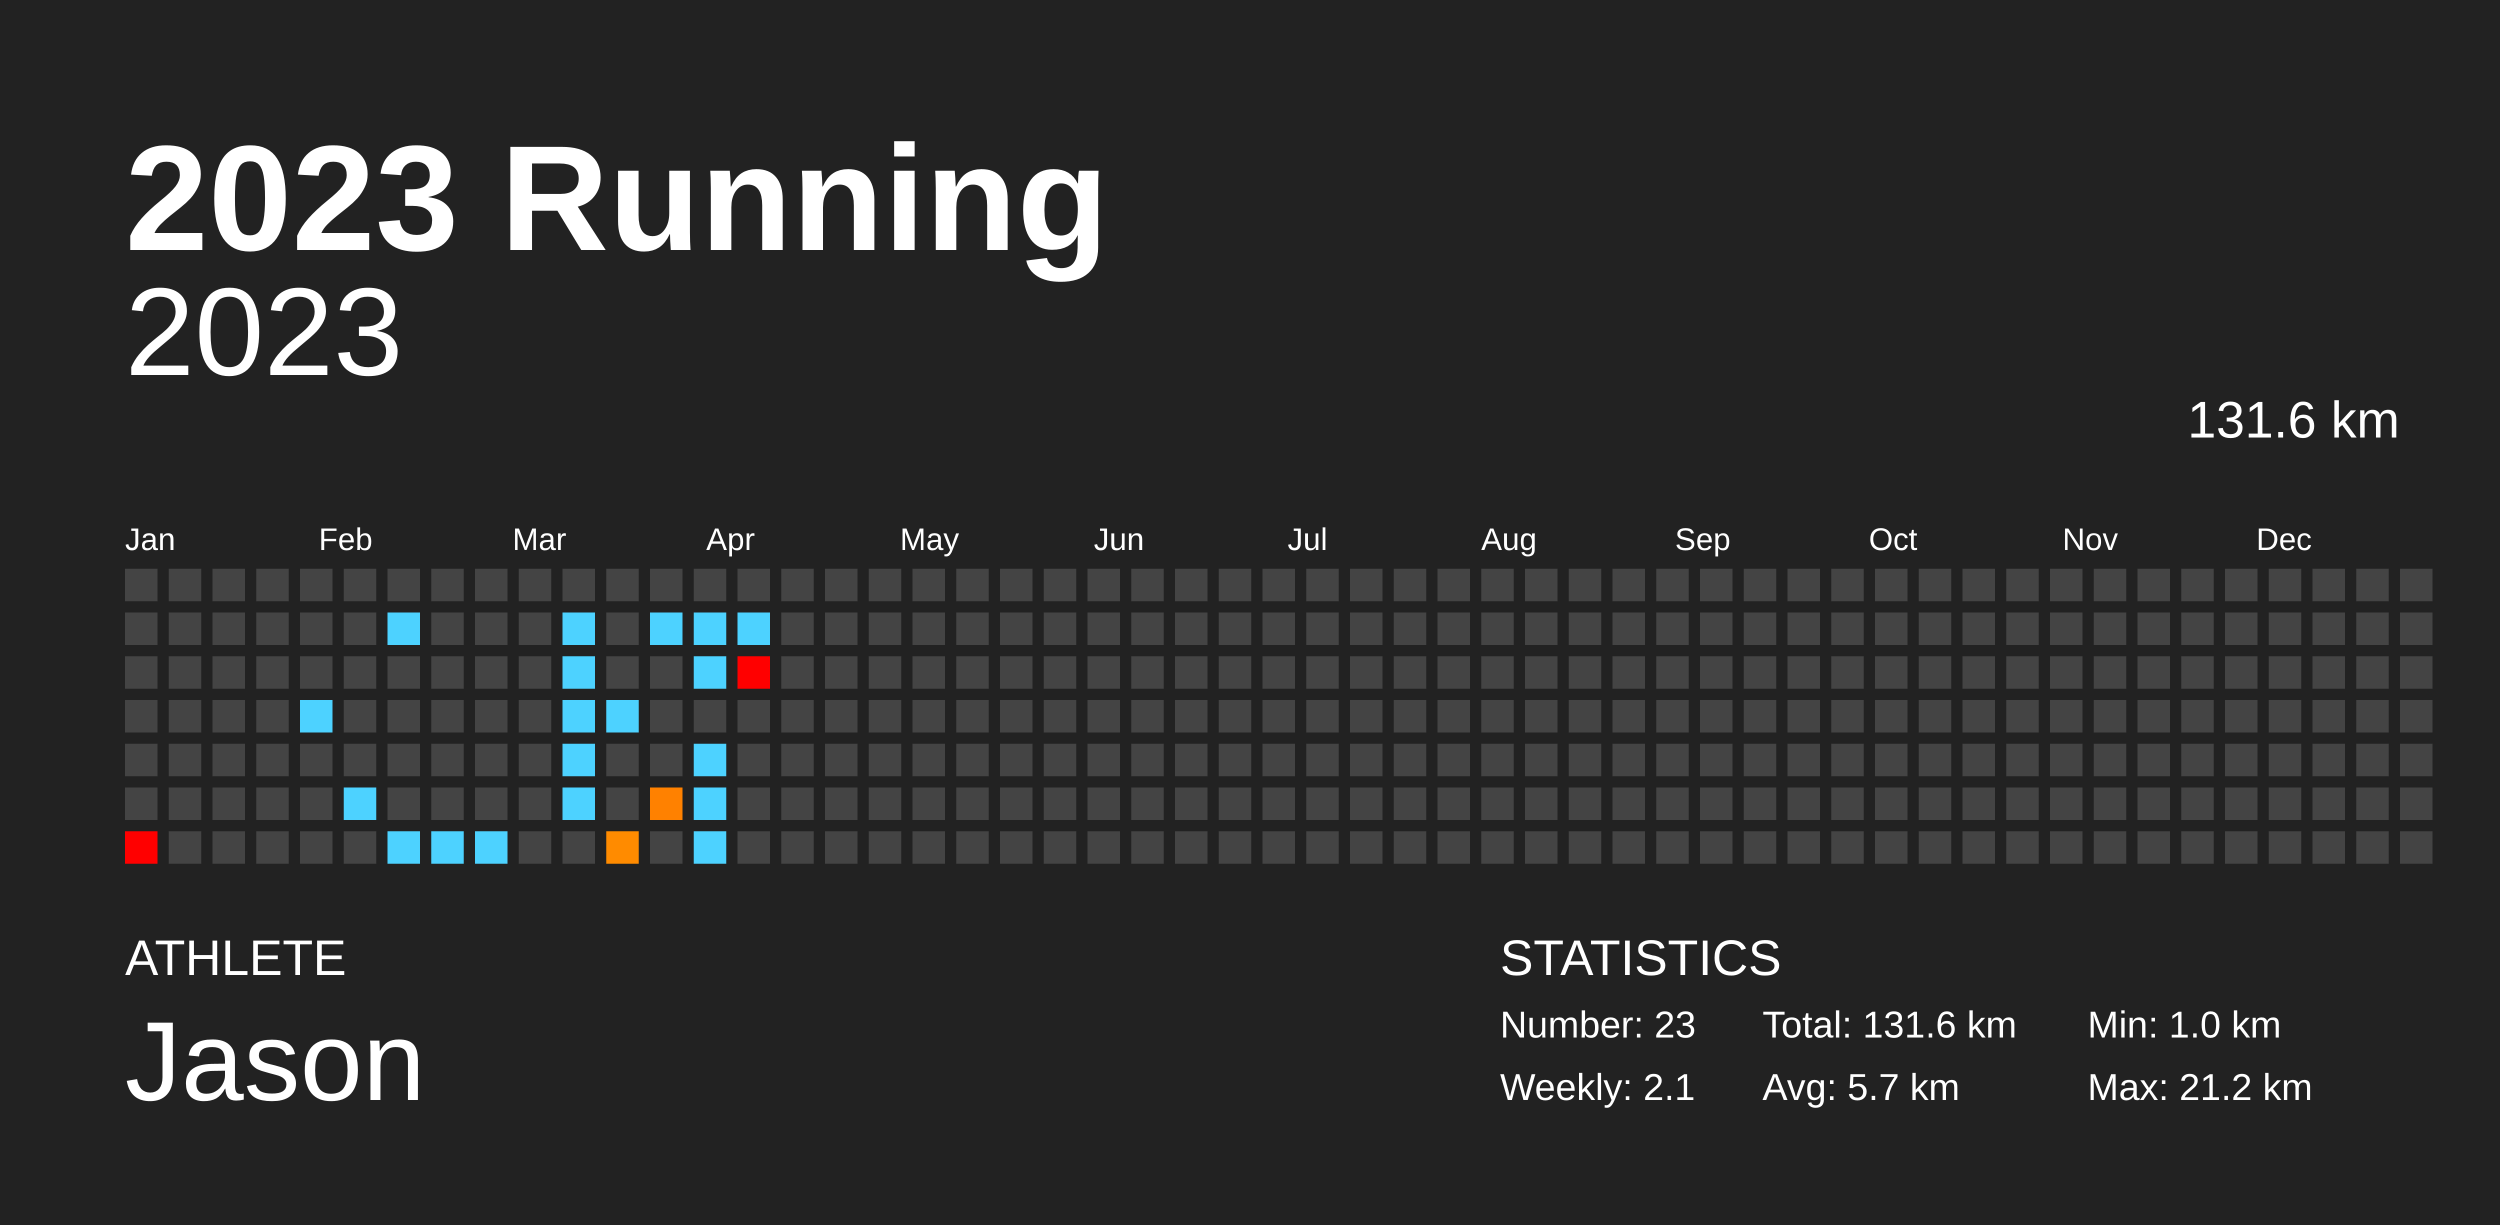
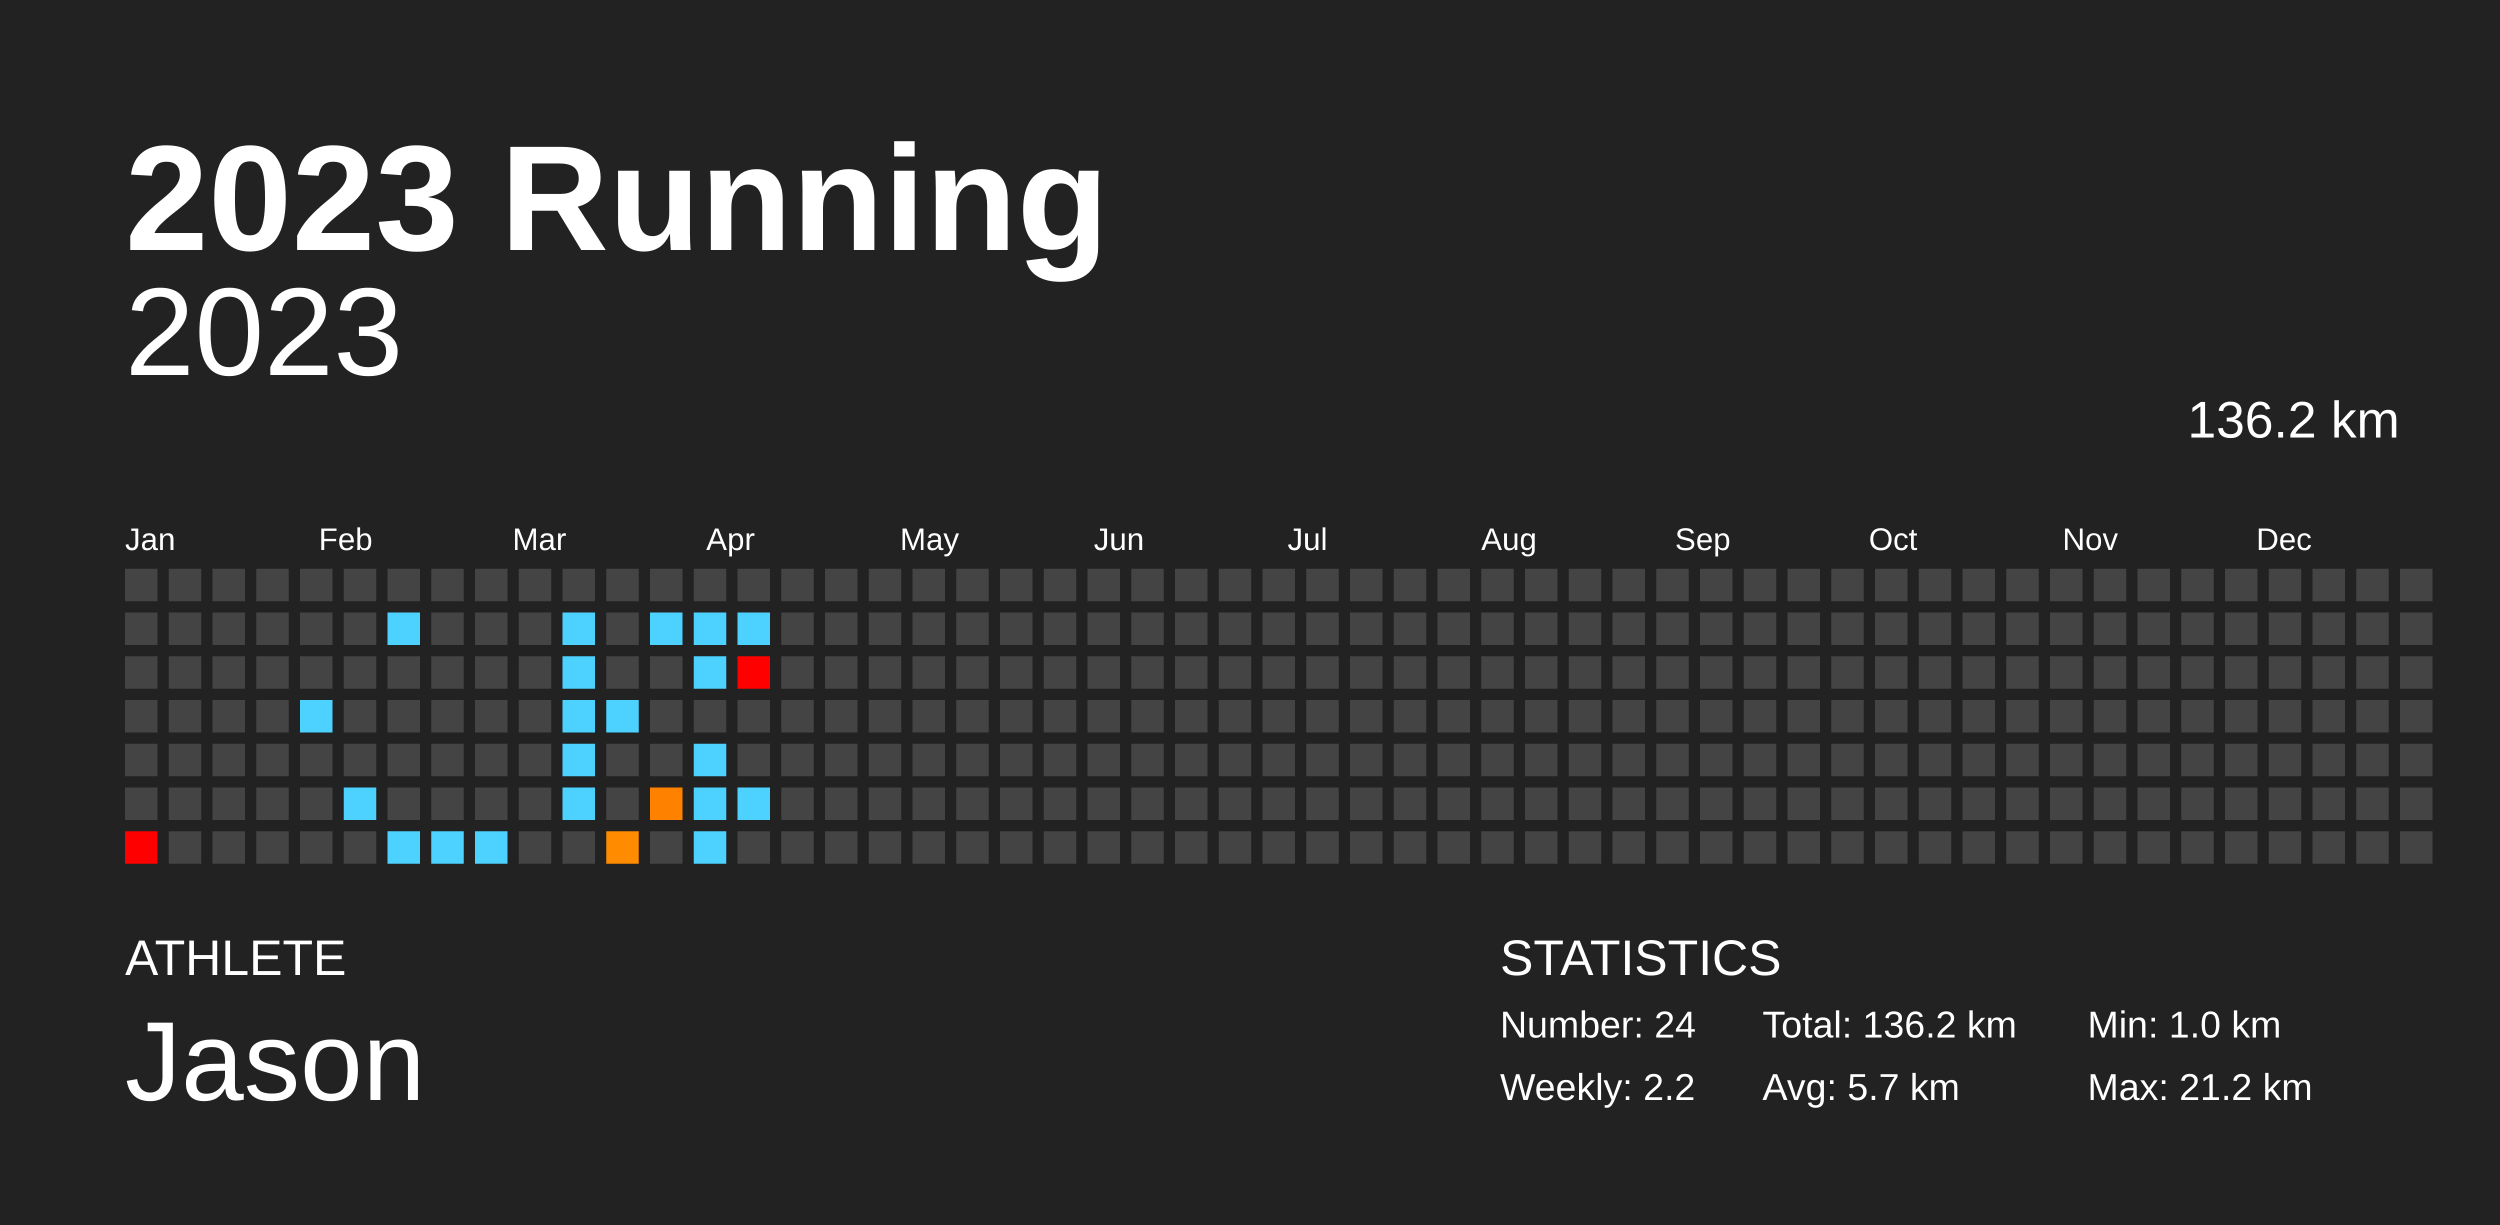
<svg xmlns="http://www.w3.org/2000/svg" baseProfile="full" height="98mm" version="1.1" viewBox="0,0,200,98" width="200mm">
  <defs />
  <rect fill="#222222" height="98" width="200" x="0" y="0" />
  <text fill="#FFFFFF" style="font-size:12px; font-family:Arial; font-weight:bold;" x="10" y="20">2023 Running</text>
  <text fill="#FFFFFF" style="font-size:4px; font-family:Arial" x="10" y="78">ATHLETE</text>
  <text fill="#FFFFFF" style="font-size:9px; font-family:Arial" x="10" y="88">Jason</text>
  <text fill="#FFFFFF" style="font-size:4px; font-family:Arial" x="120" y="78">STATISTICS</text>
-   <text fill="#FFFFFF" style="font-size:3px; font-family:Arial" x="120" y="83">Number: 23</text>
-   <text fill="#FFFFFF" style="font-size:3px; font-family:Arial" x="120" y="88">Weekly: 2.1</text>
-   <text fill="#FFFFFF" style="font-size:3px; font-family:Arial" x="141" y="83">Total: 131.6 km</text>
+   <text fill="#FFFFFF" style="font-size:3px; font-family:Arial" x="120" y="83">Number: 24</text>
+   <text fill="#FFFFFF" style="font-size:3px; font-family:Arial" x="120" y="88">Weekly: 2.2</text>
+   <text fill="#FFFFFF" style="font-size:3px; font-family:Arial" x="141" y="83">Total: 136.2 km</text>
  <text fill="#FFFFFF" style="font-size:3px; font-family:Arial" x="141" y="88">Avg: 5.7 km</text>
  <text fill="#FFFFFF" style="font-size:3px; font-family:Arial" x="167" y="83">Min: 1.0 km</text>
  <text fill="#FFFFFF" style="font-size:3px; font-family:Arial" x="167" y="88">Max: 21.2 km</text>
  <text alignment-baseline="hanging" fill="#FFFFFF" style="font-size:10.0px; font-family:Arial;" x="10" y="30">2023</text>
-   <text alignment-baseline="hanging" fill="#FFFFFF" style="font-size:4.125px; font-family:Arial;" x="175" y="35">131.6 km</text>
+   <text alignment-baseline="hanging" fill="#FFFFFF" style="font-size:4.125px; font-family:Arial;" x="175" y="35">136.2 km</text>
  <text fill="#FFFFFF" style="font-size:2.5px; font-family:Arial" x="10.0" y="44">Jan</text>
  <text fill="#FFFFFF" style="font-size:2.5px; font-family:Arial" x="25.5" y="44">Feb</text>
  <text fill="#FFFFFF" style="font-size:2.5px; font-family:Arial" x="41.0" y="44">Mar</text>
  <text fill="#FFFFFF" style="font-size:2.5px; font-family:Arial" x="56.5" y="44">Apr</text>
  <text fill="#FFFFFF" style="font-size:2.5px; font-family:Arial" x="72.0" y="44">May</text>
  <text fill="#FFFFFF" style="font-size:2.5px; font-family:Arial" x="87.5" y="44">Jun</text>
  <text fill="#FFFFFF" style="font-size:2.5px; font-family:Arial" x="103.0" y="44">Jul</text>
  <text fill="#FFFFFF" style="font-size:2.5px; font-family:Arial" x="118.5" y="44">Aug</text>
  <text fill="#FFFFFF" style="font-size:2.5px; font-family:Arial" x="134.0" y="44">Sep</text>
  <text fill="#FFFFFF" style="font-size:2.5px; font-family:Arial" x="149.5" y="44">Oct</text>
  <text fill="#FFFFFF" style="font-size:2.5px; font-family:Arial" x="165.0" y="44">Nov</text>
  <text fill="#FFFFFF" style="font-size:2.5px; font-family:Arial" x="180.5" y="44">Dec</text>
  <rect fill="#444444" height="2.6" width="2.6" x="10.0" y="45.5" />
  <rect fill="#444444" height="2.6" width="2.6" x="10.0" y="49.0" />
  <rect fill="#444444" height="2.6" width="2.6" x="10.0" y="52.5" />
  <rect fill="#444444" height="2.6" width="2.6" x="10.0" y="56.0" />
  <rect fill="#444444" height="2.6" width="2.6" x="10.0" y="59.5" />
  <rect fill="#444444" height="2.6" width="2.6" x="10.0" y="63.0" />
  <rect fill="red" height="2.6" width="2.6" x="10.0" y="66.5" />
  <rect fill="#444444" height="2.6" width="2.6" x="13.5" y="45.5" />
  <rect fill="#444444" height="2.6" width="2.6" x="13.5" y="49.0" />
  <rect fill="#444444" height="2.6" width="2.6" x="13.5" y="52.5" />
  <rect fill="#444444" height="2.6" width="2.6" x="13.5" y="56.0" />
  <rect fill="#444444" height="2.6" width="2.6" x="13.5" y="59.5" />
  <rect fill="#444444" height="2.6" width="2.6" x="13.5" y="63.0" />
  <rect fill="#444444" height="2.6" width="2.6" x="13.5" y="66.5" />
  <rect fill="#444444" height="2.6" width="2.6" x="17.0" y="45.5" />
  <rect fill="#444444" height="2.6" width="2.6" x="17.0" y="49.0" />
  <rect fill="#444444" height="2.6" width="2.6" x="17.0" y="52.5" />
  <rect fill="#444444" height="2.6" width="2.6" x="17.0" y="56.0" />
  <rect fill="#444444" height="2.6" width="2.6" x="17.0" y="59.5" />
  <rect fill="#444444" height="2.6" width="2.6" x="17.0" y="63.0" />
  <rect fill="#444444" height="2.6" width="2.6" x="17.0" y="66.5" />
  <rect fill="#444444" height="2.6" width="2.6" x="20.5" y="45.5" />
  <rect fill="#444444" height="2.6" width="2.6" x="20.5" y="49.0" />
  <rect fill="#444444" height="2.6" width="2.6" x="20.5" y="52.5" />
  <rect fill="#444444" height="2.6" width="2.6" x="20.5" y="56.0" />
  <rect fill="#444444" height="2.6" width="2.6" x="20.5" y="59.5" />
  <rect fill="#444444" height="2.6" width="2.6" x="20.5" y="63.0" />
  <rect fill="#444444" height="2.6" width="2.6" x="20.5" y="66.5" />
  <rect fill="#444444" height="2.6" width="2.6" x="24.0" y="45.5" />
  <rect fill="#444444" height="2.6" width="2.6" x="24.0" y="49.0" />
  <rect fill="#444444" height="2.6" width="2.6" x="24.0" y="52.5" />
  <rect fill="#4dd2ff" height="2.6" width="2.6" x="24.0" y="56.0" />
  <rect fill="#444444" height="2.6" width="2.6" x="24.0" y="59.5" />
  <rect fill="#444444" height="2.6" width="2.6" x="24.0" y="63.0" />
  <rect fill="#444444" height="2.6" width="2.6" x="24.0" y="66.5" />
  <rect fill="#444444" height="2.6" width="2.6" x="27.5" y="45.5" />
  <rect fill="#444444" height="2.6" width="2.6" x="27.5" y="49.0" />
  <rect fill="#444444" height="2.6" width="2.6" x="27.5" y="52.5" />
  <rect fill="#444444" height="2.6" width="2.6" x="27.5" y="56.0" />
  <rect fill="#444444" height="2.6" width="2.6" x="27.5" y="59.5" />
  <rect fill="#4dd2ff" height="2.6" width="2.6" x="27.5" y="63.0" />
  <rect fill="#444444" height="2.6" width="2.6" x="27.5" y="66.5" />
  <rect fill="#444444" height="2.6" width="2.6" x="31.0" y="45.5" />
  <rect fill="#4dd2ff" height="2.6" width="2.6" x="31.0" y="49.0" />
  <rect fill="#444444" height="2.6" width="2.6" x="31.0" y="52.5" />
  <rect fill="#444444" height="2.6" width="2.6" x="31.0" y="56.0" />
  <rect fill="#444444" height="2.6" width="2.6" x="31.0" y="59.5" />
  <rect fill="#444444" height="2.6" width="2.6" x="31.0" y="63.0" />
  <rect fill="#4dd2ff" height="2.6" width="2.6" x="31.0" y="66.5" />
  <rect fill="#444444" height="2.6" width="2.6" x="34.5" y="45.5" />
  <rect fill="#444444" height="2.6" width="2.6" x="34.5" y="49.0" />
  <rect fill="#444444" height="2.6" width="2.6" x="34.5" y="52.5" />
  <rect fill="#444444" height="2.6" width="2.6" x="34.5" y="56.0" />
  <rect fill="#444444" height="2.6" width="2.6" x="34.5" y="59.5" />
  <rect fill="#444444" height="2.6" width="2.6" x="34.5" y="63.0" />
  <rect fill="#4dd2ff" height="2.6" width="2.6" x="34.5" y="66.5" />
  <rect fill="#444444" height="2.6" width="2.6" x="38.0" y="45.5" />
  <rect fill="#444444" height="2.6" width="2.6" x="38.0" y="49.0" />
  <rect fill="#444444" height="2.6" width="2.6" x="38.0" y="52.5" />
  <rect fill="#444444" height="2.6" width="2.6" x="38.0" y="56.0" />
  <rect fill="#444444" height="2.6" width="2.6" x="38.0" y="59.5" />
  <rect fill="#444444" height="2.6" width="2.6" x="38.0" y="63.0" />
  <rect fill="#4dd2ff" height="2.6" width="2.6" x="38.0" y="66.5" />
  <rect fill="#444444" height="2.6" width="2.6" x="41.5" y="45.5" />
  <rect fill="#444444" height="2.6" width="2.6" x="41.5" y="49.0" />
  <rect fill="#444444" height="2.6" width="2.6" x="41.5" y="52.5" />
  <rect fill="#444444" height="2.6" width="2.6" x="41.5" y="56.0" />
  <rect fill="#444444" height="2.6" width="2.6" x="41.5" y="59.5" />
  <rect fill="#444444" height="2.6" width="2.6" x="41.5" y="63.0" />
  <rect fill="#444444" height="2.6" width="2.6" x="41.5" y="66.5" />
  <rect fill="#444444" height="2.6" width="2.6" x="45.0" y="45.5" />
  <rect fill="#4dd2ff" height="2.6" width="2.6" x="45.0" y="49.0" />
  <rect fill="#4dd2ff" height="2.6" width="2.6" x="45.0" y="52.5" />
  <rect fill="#4dd2ff" height="2.6" width="2.6" x="45.0" y="56.0" />
  <rect fill="#4dd2ff" height="2.6" width="2.6" x="45.0" y="59.5" />
  <rect fill="#4dd2ff" height="2.6" width="2.6" x="45.0" y="63.0" />
  <rect fill="#444444" height="2.6" width="2.6" x="45.0" y="66.5" />
  <rect fill="#444444" height="2.6" width="2.6" x="48.5" y="45.5" />
  <rect fill="#444444" height="2.6" width="2.6" x="48.5" y="49.0" />
  <rect fill="#444444" height="2.6" width="2.6" x="48.5" y="52.5" />
  <rect fill="#4dd2ff" height="2.6" width="2.6" x="48.5" y="56.0" />
  <rect fill="#444444" height="2.6" width="2.6" x="48.5" y="59.5" />
  <rect fill="#444444" height="2.6" width="2.6" x="48.5" y="63.0" />
  <rect fill="#ff8b00" height="2.6" width="2.6" x="48.5" y="66.5" />
  <rect fill="#444444" height="2.6" width="2.6" x="52.0" y="45.5" />
  <rect fill="#4dd2ff" height="2.6" width="2.6" x="52.0" y="49.0" />
  <rect fill="#444444" height="2.6" width="2.6" x="52.0" y="52.5" />
  <rect fill="#444444" height="2.6" width="2.6" x="52.0" y="56.0" />
  <rect fill="#444444" height="2.6" width="2.6" x="52.0" y="59.5" />
  <rect fill="#ff8100" height="2.6" width="2.6" x="52.0" y="63.0" />
  <rect fill="#444444" height="2.6" width="2.6" x="52.0" y="66.5" />
  <rect fill="#444444" height="2.6" width="2.6" x="55.5" y="45.5" />
  <rect fill="#4dd2ff" height="2.6" width="2.6" x="55.5" y="49.0" />
  <rect fill="#4dd2ff" height="2.6" width="2.6" x="55.5" y="52.5" />
  <rect fill="#444444" height="2.6" width="2.6" x="55.5" y="56.0" />
  <rect fill="#4dd2ff" height="2.6" width="2.6" x="55.5" y="59.5" />
  <rect fill="#4dd2ff" height="2.6" width="2.6" x="55.5" y="63.0" />
  <rect fill="#4dd2ff" height="2.6" width="2.6" x="55.5" y="66.5" />
  <rect fill="#444444" height="2.6" width="2.6" x="59.0" y="45.5" />
  <rect fill="#4dd2ff" height="2.6" width="2.6" x="59.0" y="49.0" />
  <rect fill="red" height="2.6" width="2.6" x="59.0" y="52.5" />
  <rect fill="#444444" height="2.6" width="2.6" x="59.0" y="56.0" />
  <rect fill="#444444" height="2.6" width="2.6" x="59.0" y="59.5" />
-   <rect fill="#444444" height="2.6" width="2.6" x="59.0" y="63.0" />
+   <rect fill="#4dd2ff" height="2.6" width="2.6" x="59.0" y="63.0" />
  <rect fill="#444444" height="2.6" width="2.6" x="59.0" y="66.5" />
  <rect fill="#444444" height="2.6" width="2.6" x="62.5" y="45.5" />
  <rect fill="#444444" height="2.6" width="2.6" x="62.5" y="49.0" />
  <rect fill="#444444" height="2.6" width="2.6" x="62.5" y="52.5" />
  <rect fill="#444444" height="2.6" width="2.6" x="62.5" y="56.0" />
  <rect fill="#444444" height="2.6" width="2.6" x="62.5" y="59.5" />
  <rect fill="#444444" height="2.6" width="2.6" x="62.5" y="63.0" />
  <rect fill="#444444" height="2.6" width="2.6" x="62.5" y="66.5" />
  <rect fill="#444444" height="2.6" width="2.6" x="66.0" y="45.5" />
  <rect fill="#444444" height="2.6" width="2.6" x="66.0" y="49.0" />
  <rect fill="#444444" height="2.6" width="2.6" x="66.0" y="52.5" />
  <rect fill="#444444" height="2.6" width="2.6" x="66.0" y="56.0" />
  <rect fill="#444444" height="2.6" width="2.6" x="66.0" y="59.5" />
  <rect fill="#444444" height="2.6" width="2.6" x="66.0" y="63.0" />
  <rect fill="#444444" height="2.6" width="2.6" x="66.0" y="66.5" />
  <rect fill="#444444" height="2.6" width="2.6" x="69.5" y="45.5" />
  <rect fill="#444444" height="2.6" width="2.6" x="69.5" y="49.0" />
  <rect fill="#444444" height="2.6" width="2.6" x="69.5" y="52.5" />
  <rect fill="#444444" height="2.6" width="2.6" x="69.5" y="56.0" />
  <rect fill="#444444" height="2.6" width="2.6" x="69.5" y="59.5" />
  <rect fill="#444444" height="2.6" width="2.6" x="69.5" y="63.0" />
  <rect fill="#444444" height="2.6" width="2.6" x="69.5" y="66.5" />
  <rect fill="#444444" height="2.6" width="2.6" x="73.0" y="45.5" />
  <rect fill="#444444" height="2.6" width="2.6" x="73.0" y="49.0" />
  <rect fill="#444444" height="2.6" width="2.6" x="73.0" y="52.5" />
  <rect fill="#444444" height="2.6" width="2.6" x="73.0" y="56.0" />
  <rect fill="#444444" height="2.6" width="2.6" x="73.0" y="59.5" />
  <rect fill="#444444" height="2.6" width="2.6" x="73.0" y="63.0" />
  <rect fill="#444444" height="2.6" width="2.6" x="73.0" y="66.5" />
  <rect fill="#444444" height="2.6" width="2.6" x="76.5" y="45.5" />
  <rect fill="#444444" height="2.6" width="2.6" x="76.5" y="49.0" />
  <rect fill="#444444" height="2.6" width="2.6" x="76.5" y="52.5" />
  <rect fill="#444444" height="2.6" width="2.6" x="76.5" y="56.0" />
  <rect fill="#444444" height="2.6" width="2.6" x="76.5" y="59.5" />
  <rect fill="#444444" height="2.6" width="2.6" x="76.5" y="63.0" />
  <rect fill="#444444" height="2.6" width="2.6" x="76.5" y="66.5" />
  <rect fill="#444444" height="2.6" width="2.6" x="80.0" y="45.5" />
  <rect fill="#444444" height="2.6" width="2.6" x="80.0" y="49.0" />
  <rect fill="#444444" height="2.6" width="2.6" x="80.0" y="52.5" />
  <rect fill="#444444" height="2.6" width="2.6" x="80.0" y="56.0" />
  <rect fill="#444444" height="2.6" width="2.6" x="80.0" y="59.5" />
  <rect fill="#444444" height="2.6" width="2.6" x="80.0" y="63.0" />
  <rect fill="#444444" height="2.6" width="2.6" x="80.0" y="66.5" />
  <rect fill="#444444" height="2.6" width="2.6" x="83.5" y="45.5" />
  <rect fill="#444444" height="2.6" width="2.6" x="83.5" y="49.0" />
  <rect fill="#444444" height="2.6" width="2.6" x="83.5" y="52.5" />
  <rect fill="#444444" height="2.6" width="2.6" x="83.5" y="56.0" />
  <rect fill="#444444" height="2.6" width="2.6" x="83.5" y="59.5" />
  <rect fill="#444444" height="2.6" width="2.6" x="83.5" y="63.0" />
  <rect fill="#444444" height="2.6" width="2.6" x="83.5" y="66.5" />
  <rect fill="#444444" height="2.6" width="2.6" x="87.0" y="45.5" />
  <rect fill="#444444" height="2.6" width="2.6" x="87.0" y="49.0" />
  <rect fill="#444444" height="2.6" width="2.6" x="87.0" y="52.5" />
  <rect fill="#444444" height="2.6" width="2.6" x="87.0" y="56.0" />
  <rect fill="#444444" height="2.6" width="2.6" x="87.0" y="59.5" />
  <rect fill="#444444" height="2.6" width="2.6" x="87.0" y="63.0" />
  <rect fill="#444444" height="2.6" width="2.6" x="87.0" y="66.5" />
  <rect fill="#444444" height="2.6" width="2.6" x="90.5" y="45.5" />
  <rect fill="#444444" height="2.6" width="2.6" x="90.5" y="49.0" />
  <rect fill="#444444" height="2.6" width="2.6" x="90.5" y="52.5" />
  <rect fill="#444444" height="2.6" width="2.6" x="90.5" y="56.0" />
  <rect fill="#444444" height="2.6" width="2.6" x="90.5" y="59.5" />
  <rect fill="#444444" height="2.6" width="2.6" x="90.5" y="63.0" />
  <rect fill="#444444" height="2.6" width="2.6" x="90.5" y="66.5" />
  <rect fill="#444444" height="2.6" width="2.6" x="94.0" y="45.5" />
  <rect fill="#444444" height="2.6" width="2.6" x="94.0" y="49.0" />
  <rect fill="#444444" height="2.6" width="2.6" x="94.0" y="52.5" />
  <rect fill="#444444" height="2.6" width="2.6" x="94.0" y="56.0" />
  <rect fill="#444444" height="2.6" width="2.6" x="94.0" y="59.5" />
  <rect fill="#444444" height="2.6" width="2.6" x="94.0" y="63.0" />
  <rect fill="#444444" height="2.6" width="2.6" x="94.0" y="66.5" />
  <rect fill="#444444" height="2.6" width="2.6" x="97.5" y="45.5" />
  <rect fill="#444444" height="2.6" width="2.6" x="97.5" y="49.0" />
  <rect fill="#444444" height="2.6" width="2.6" x="97.5" y="52.5" />
  <rect fill="#444444" height="2.6" width="2.6" x="97.5" y="56.0" />
  <rect fill="#444444" height="2.6" width="2.6" x="97.5" y="59.5" />
  <rect fill="#444444" height="2.6" width="2.6" x="97.5" y="63.0" />
  <rect fill="#444444" height="2.6" width="2.6" x="97.5" y="66.5" />
  <rect fill="#444444" height="2.6" width="2.6" x="101.0" y="45.5" />
  <rect fill="#444444" height="2.6" width="2.6" x="101.0" y="49.0" />
  <rect fill="#444444" height="2.6" width="2.6" x="101.0" y="52.5" />
  <rect fill="#444444" height="2.6" width="2.6" x="101.0" y="56.0" />
  <rect fill="#444444" height="2.6" width="2.6" x="101.0" y="59.5" />
  <rect fill="#444444" height="2.6" width="2.6" x="101.0" y="63.0" />
  <rect fill="#444444" height="2.6" width="2.6" x="101.0" y="66.5" />
  <rect fill="#444444" height="2.6" width="2.6" x="104.5" y="45.5" />
  <rect fill="#444444" height="2.6" width="2.6" x="104.5" y="49.0" />
  <rect fill="#444444" height="2.6" width="2.6" x="104.5" y="52.5" />
  <rect fill="#444444" height="2.6" width="2.6" x="104.5" y="56.0" />
  <rect fill="#444444" height="2.6" width="2.6" x="104.5" y="59.5" />
  <rect fill="#444444" height="2.6" width="2.6" x="104.5" y="63.0" />
  <rect fill="#444444" height="2.6" width="2.6" x="104.5" y="66.5" />
  <rect fill="#444444" height="2.6" width="2.6" x="108.0" y="45.5" />
  <rect fill="#444444" height="2.6" width="2.6" x="108.0" y="49.0" />
  <rect fill="#444444" height="2.6" width="2.6" x="108.0" y="52.5" />
  <rect fill="#444444" height="2.6" width="2.6" x="108.0" y="56.0" />
  <rect fill="#444444" height="2.6" width="2.6" x="108.0" y="59.5" />
  <rect fill="#444444" height="2.6" width="2.6" x="108.0" y="63.0" />
  <rect fill="#444444" height="2.6" width="2.6" x="108.0" y="66.5" />
  <rect fill="#444444" height="2.6" width="2.6" x="111.5" y="45.5" />
  <rect fill="#444444" height="2.6" width="2.6" x="111.5" y="49.0" />
  <rect fill="#444444" height="2.6" width="2.6" x="111.5" y="52.5" />
  <rect fill="#444444" height="2.6" width="2.6" x="111.5" y="56.0" />
  <rect fill="#444444" height="2.6" width="2.6" x="111.5" y="59.5" />
  <rect fill="#444444" height="2.6" width="2.6" x="111.5" y="63.0" />
  <rect fill="#444444" height="2.6" width="2.6" x="111.5" y="66.5" />
  <rect fill="#444444" height="2.6" width="2.6" x="115.0" y="45.5" />
  <rect fill="#444444" height="2.6" width="2.6" x="115.0" y="49.0" />
  <rect fill="#444444" height="2.6" width="2.6" x="115.0" y="52.5" />
  <rect fill="#444444" height="2.6" width="2.6" x="115.0" y="56.0" />
  <rect fill="#444444" height="2.6" width="2.6" x="115.0" y="59.5" />
  <rect fill="#444444" height="2.6" width="2.6" x="115.0" y="63.0" />
  <rect fill="#444444" height="2.6" width="2.6" x="115.0" y="66.5" />
  <rect fill="#444444" height="2.6" width="2.6" x="118.5" y="45.5" />
  <rect fill="#444444" height="2.6" width="2.6" x="118.5" y="49.0" />
  <rect fill="#444444" height="2.6" width="2.6" x="118.5" y="52.5" />
  <rect fill="#444444" height="2.6" width="2.6" x="118.5" y="56.0" />
  <rect fill="#444444" height="2.6" width="2.6" x="118.5" y="59.5" />
  <rect fill="#444444" height="2.6" width="2.6" x="118.5" y="63.0" />
  <rect fill="#444444" height="2.6" width="2.6" x="118.5" y="66.5" />
  <rect fill="#444444" height="2.6" width="2.6" x="122.0" y="45.5" />
  <rect fill="#444444" height="2.6" width="2.6" x="122.0" y="49.0" />
  <rect fill="#444444" height="2.6" width="2.6" x="122.0" y="52.5" />
  <rect fill="#444444" height="2.6" width="2.6" x="122.0" y="56.0" />
  <rect fill="#444444" height="2.6" width="2.6" x="122.0" y="59.5" />
  <rect fill="#444444" height="2.6" width="2.6" x="122.0" y="63.0" />
  <rect fill="#444444" height="2.6" width="2.6" x="122.0" y="66.5" />
  <rect fill="#444444" height="2.6" width="2.6" x="125.5" y="45.5" />
  <rect fill="#444444" height="2.6" width="2.6" x="125.5" y="49.0" />
  <rect fill="#444444" height="2.6" width="2.6" x="125.5" y="52.5" />
  <rect fill="#444444" height="2.6" width="2.6" x="125.5" y="56.0" />
  <rect fill="#444444" height="2.6" width="2.6" x="125.5" y="59.5" />
  <rect fill="#444444" height="2.6" width="2.6" x="125.5" y="63.0" />
  <rect fill="#444444" height="2.6" width="2.6" x="125.5" y="66.5" />
  <rect fill="#444444" height="2.6" width="2.6" x="129.0" y="45.5" />
  <rect fill="#444444" height="2.6" width="2.6" x="129.0" y="49.0" />
  <rect fill="#444444" height="2.6" width="2.6" x="129.0" y="52.5" />
  <rect fill="#444444" height="2.6" width="2.6" x="129.0" y="56.0" />
  <rect fill="#444444" height="2.6" width="2.6" x="129.0" y="59.5" />
  <rect fill="#444444" height="2.6" width="2.6" x="129.0" y="63.0" />
  <rect fill="#444444" height="2.6" width="2.6" x="129.0" y="66.5" />
  <rect fill="#444444" height="2.6" width="2.6" x="132.5" y="45.5" />
  <rect fill="#444444" height="2.6" width="2.6" x="132.5" y="49.0" />
  <rect fill="#444444" height="2.6" width="2.6" x="132.5" y="52.5" />
  <rect fill="#444444" height="2.6" width="2.6" x="132.5" y="56.0" />
  <rect fill="#444444" height="2.6" width="2.6" x="132.5" y="59.5" />
  <rect fill="#444444" height="2.6" width="2.6" x="132.5" y="63.0" />
  <rect fill="#444444" height="2.6" width="2.6" x="132.5" y="66.5" />
  <rect fill="#444444" height="2.6" width="2.6" x="136.0" y="45.5" />
  <rect fill="#444444" height="2.6" width="2.6" x="136.0" y="49.0" />
  <rect fill="#444444" height="2.6" width="2.6" x="136.0" y="52.5" />
  <rect fill="#444444" height="2.6" width="2.6" x="136.0" y="56.0" />
  <rect fill="#444444" height="2.6" width="2.6" x="136.0" y="59.5" />
  <rect fill="#444444" height="2.6" width="2.6" x="136.0" y="63.0" />
  <rect fill="#444444" height="2.6" width="2.6" x="136.0" y="66.5" />
  <rect fill="#444444" height="2.6" width="2.6" x="139.5" y="45.5" />
  <rect fill="#444444" height="2.6" width="2.6" x="139.5" y="49.0" />
  <rect fill="#444444" height="2.6" width="2.6" x="139.5" y="52.5" />
  <rect fill="#444444" height="2.6" width="2.6" x="139.5" y="56.0" />
  <rect fill="#444444" height="2.6" width="2.6" x="139.5" y="59.5" />
  <rect fill="#444444" height="2.6" width="2.6" x="139.5" y="63.0" />
  <rect fill="#444444" height="2.6" width="2.6" x="139.5" y="66.5" />
  <rect fill="#444444" height="2.6" width="2.6" x="143.0" y="45.5" />
  <rect fill="#444444" height="2.6" width="2.6" x="143.0" y="49.0" />
  <rect fill="#444444" height="2.6" width="2.6" x="143.0" y="52.5" />
  <rect fill="#444444" height="2.6" width="2.6" x="143.0" y="56.0" />
  <rect fill="#444444" height="2.6" width="2.6" x="143.0" y="59.5" />
  <rect fill="#444444" height="2.6" width="2.6" x="143.0" y="63.0" />
  <rect fill="#444444" height="2.6" width="2.6" x="143.0" y="66.5" />
  <rect fill="#444444" height="2.6" width="2.6" x="146.5" y="45.5" />
  <rect fill="#444444" height="2.6" width="2.6" x="146.5" y="49.0" />
  <rect fill="#444444" height="2.6" width="2.6" x="146.5" y="52.5" />
  <rect fill="#444444" height="2.6" width="2.6" x="146.5" y="56.0" />
  <rect fill="#444444" height="2.6" width="2.6" x="146.5" y="59.5" />
  <rect fill="#444444" height="2.6" width="2.6" x="146.5" y="63.0" />
  <rect fill="#444444" height="2.6" width="2.6" x="146.5" y="66.5" />
  <rect fill="#444444" height="2.6" width="2.6" x="150.0" y="45.5" />
  <rect fill="#444444" height="2.6" width="2.6" x="150.0" y="49.0" />
  <rect fill="#444444" height="2.6" width="2.6" x="150.0" y="52.5" />
  <rect fill="#444444" height="2.6" width="2.6" x="150.0" y="56.0" />
  <rect fill="#444444" height="2.6" width="2.6" x="150.0" y="59.5" />
  <rect fill="#444444" height="2.6" width="2.6" x="150.0" y="63.0" />
  <rect fill="#444444" height="2.6" width="2.6" x="150.0" y="66.5" />
  <rect fill="#444444" height="2.6" width="2.6" x="153.5" y="45.5" />
  <rect fill="#444444" height="2.6" width="2.6" x="153.5" y="49.0" />
  <rect fill="#444444" height="2.6" width="2.6" x="153.5" y="52.5" />
  <rect fill="#444444" height="2.6" width="2.6" x="153.5" y="56.0" />
  <rect fill="#444444" height="2.6" width="2.6" x="153.5" y="59.5" />
  <rect fill="#444444" height="2.6" width="2.6" x="153.5" y="63.0" />
  <rect fill="#444444" height="2.6" width="2.6" x="153.5" y="66.5" />
  <rect fill="#444444" height="2.6" width="2.6" x="157.0" y="45.5" />
  <rect fill="#444444" height="2.6" width="2.6" x="157.0" y="49.0" />
  <rect fill="#444444" height="2.6" width="2.6" x="157.0" y="52.5" />
  <rect fill="#444444" height="2.6" width="2.6" x="157.0" y="56.0" />
  <rect fill="#444444" height="2.6" width="2.6" x="157.0" y="59.5" />
  <rect fill="#444444" height="2.6" width="2.6" x="157.0" y="63.0" />
  <rect fill="#444444" height="2.6" width="2.6" x="157.0" y="66.5" />
  <rect fill="#444444" height="2.6" width="2.6" x="160.5" y="45.5" />
  <rect fill="#444444" height="2.6" width="2.6" x="160.5" y="49.0" />
  <rect fill="#444444" height="2.6" width="2.6" x="160.5" y="52.5" />
  <rect fill="#444444" height="2.6" width="2.6" x="160.5" y="56.0" />
  <rect fill="#444444" height="2.6" width="2.6" x="160.5" y="59.5" />
  <rect fill="#444444" height="2.6" width="2.6" x="160.5" y="63.0" />
  <rect fill="#444444" height="2.6" width="2.6" x="160.5" y="66.5" />
  <rect fill="#444444" height="2.6" width="2.6" x="164.0" y="45.5" />
  <rect fill="#444444" height="2.6" width="2.6" x="164.0" y="49.0" />
  <rect fill="#444444" height="2.6" width="2.6" x="164.0" y="52.5" />
  <rect fill="#444444" height="2.6" width="2.6" x="164.0" y="56.0" />
  <rect fill="#444444" height="2.6" width="2.6" x="164.0" y="59.5" />
  <rect fill="#444444" height="2.6" width="2.6" x="164.0" y="63.0" />
  <rect fill="#444444" height="2.6" width="2.6" x="164.0" y="66.5" />
  <rect fill="#444444" height="2.6" width="2.6" x="167.5" y="45.5" />
  <rect fill="#444444" height="2.6" width="2.6" x="167.5" y="49.0" />
  <rect fill="#444444" height="2.6" width="2.6" x="167.5" y="52.5" />
  <rect fill="#444444" height="2.6" width="2.6" x="167.5" y="56.0" />
  <rect fill="#444444" height="2.6" width="2.6" x="167.5" y="59.5" />
  <rect fill="#444444" height="2.6" width="2.6" x="167.5" y="63.0" />
  <rect fill="#444444" height="2.6" width="2.6" x="167.5" y="66.5" />
  <rect fill="#444444" height="2.6" width="2.6" x="171.0" y="45.5" />
  <rect fill="#444444" height="2.6" width="2.6" x="171.0" y="49.0" />
  <rect fill="#444444" height="2.6" width="2.6" x="171.0" y="52.5" />
  <rect fill="#444444" height="2.6" width="2.6" x="171.0" y="56.0" />
  <rect fill="#444444" height="2.6" width="2.6" x="171.0" y="59.5" />
  <rect fill="#444444" height="2.6" width="2.6" x="171.0" y="63.0" />
  <rect fill="#444444" height="2.6" width="2.6" x="171.0" y="66.5" />
  <rect fill="#444444" height="2.6" width="2.6" x="174.5" y="45.5" />
  <rect fill="#444444" height="2.6" width="2.6" x="174.5" y="49.0" />
  <rect fill="#444444" height="2.6" width="2.6" x="174.5" y="52.5" />
  <rect fill="#444444" height="2.6" width="2.6" x="174.5" y="56.0" />
  <rect fill="#444444" height="2.6" width="2.6" x="174.5" y="59.5" />
  <rect fill="#444444" height="2.6" width="2.6" x="174.5" y="63.0" />
  <rect fill="#444444" height="2.6" width="2.6" x="174.5" y="66.5" />
  <rect fill="#444444" height="2.6" width="2.6" x="178.0" y="45.5" />
  <rect fill="#444444" height="2.6" width="2.6" x="178.0" y="49.0" />
  <rect fill="#444444" height="2.6" width="2.6" x="178.0" y="52.5" />
  <rect fill="#444444" height="2.6" width="2.6" x="178.0" y="56.0" />
  <rect fill="#444444" height="2.6" width="2.6" x="178.0" y="59.5" />
  <rect fill="#444444" height="2.6" width="2.6" x="178.0" y="63.0" />
  <rect fill="#444444" height="2.6" width="2.6" x="178.0" y="66.5" />
  <rect fill="#444444" height="2.6" width="2.6" x="181.5" y="45.5" />
  <rect fill="#444444" height="2.6" width="2.6" x="181.5" y="49.0" />
  <rect fill="#444444" height="2.6" width="2.6" x="181.5" y="52.5" />
  <rect fill="#444444" height="2.6" width="2.6" x="181.5" y="56.0" />
  <rect fill="#444444" height="2.6" width="2.6" x="181.5" y="59.5" />
  <rect fill="#444444" height="2.6" width="2.6" x="181.5" y="63.0" />
  <rect fill="#444444" height="2.6" width="2.6" x="181.5" y="66.5" />
  <rect fill="#444444" height="2.6" width="2.6" x="185.0" y="45.5" />
  <rect fill="#444444" height="2.6" width="2.6" x="185.0" y="49.0" />
  <rect fill="#444444" height="2.6" width="2.6" x="185.0" y="52.5" />
  <rect fill="#444444" height="2.6" width="2.6" x="185.0" y="56.0" />
  <rect fill="#444444" height="2.6" width="2.6" x="185.0" y="59.5" />
  <rect fill="#444444" height="2.6" width="2.6" x="185.0" y="63.0" />
  <rect fill="#444444" height="2.6" width="2.6" x="185.0" y="66.5" />
  <rect fill="#444444" height="2.6" width="2.6" x="188.5" y="45.5" />
  <rect fill="#444444" height="2.6" width="2.6" x="188.5" y="49.0" />
  <rect fill="#444444" height="2.6" width="2.6" x="188.5" y="52.5" />
  <rect fill="#444444" height="2.6" width="2.6" x="188.5" y="56.0" />
  <rect fill="#444444" height="2.6" width="2.6" x="188.5" y="59.5" />
  <rect fill="#444444" height="2.6" width="2.6" x="188.5" y="63.0" />
  <rect fill="#444444" height="2.6" width="2.6" x="188.5" y="66.5" />
  <rect fill="#444444" height="2.6" width="2.6" x="192.0" y="45.5" />
  <rect fill="#444444" height="2.6" width="2.6" x="192.0" y="49.0" />
  <rect fill="#444444" height="2.6" width="2.6" x="192.0" y="52.5" />
  <rect fill="#444444" height="2.6" width="2.6" x="192.0" y="56.0" />
  <rect fill="#444444" height="2.6" width="2.6" x="192.0" y="59.5" />
  <rect fill="#444444" height="2.6" width="2.6" x="192.0" y="63.0" />
  <rect fill="#444444" height="2.6" width="2.6" x="192.0" y="66.5" />
</svg>
